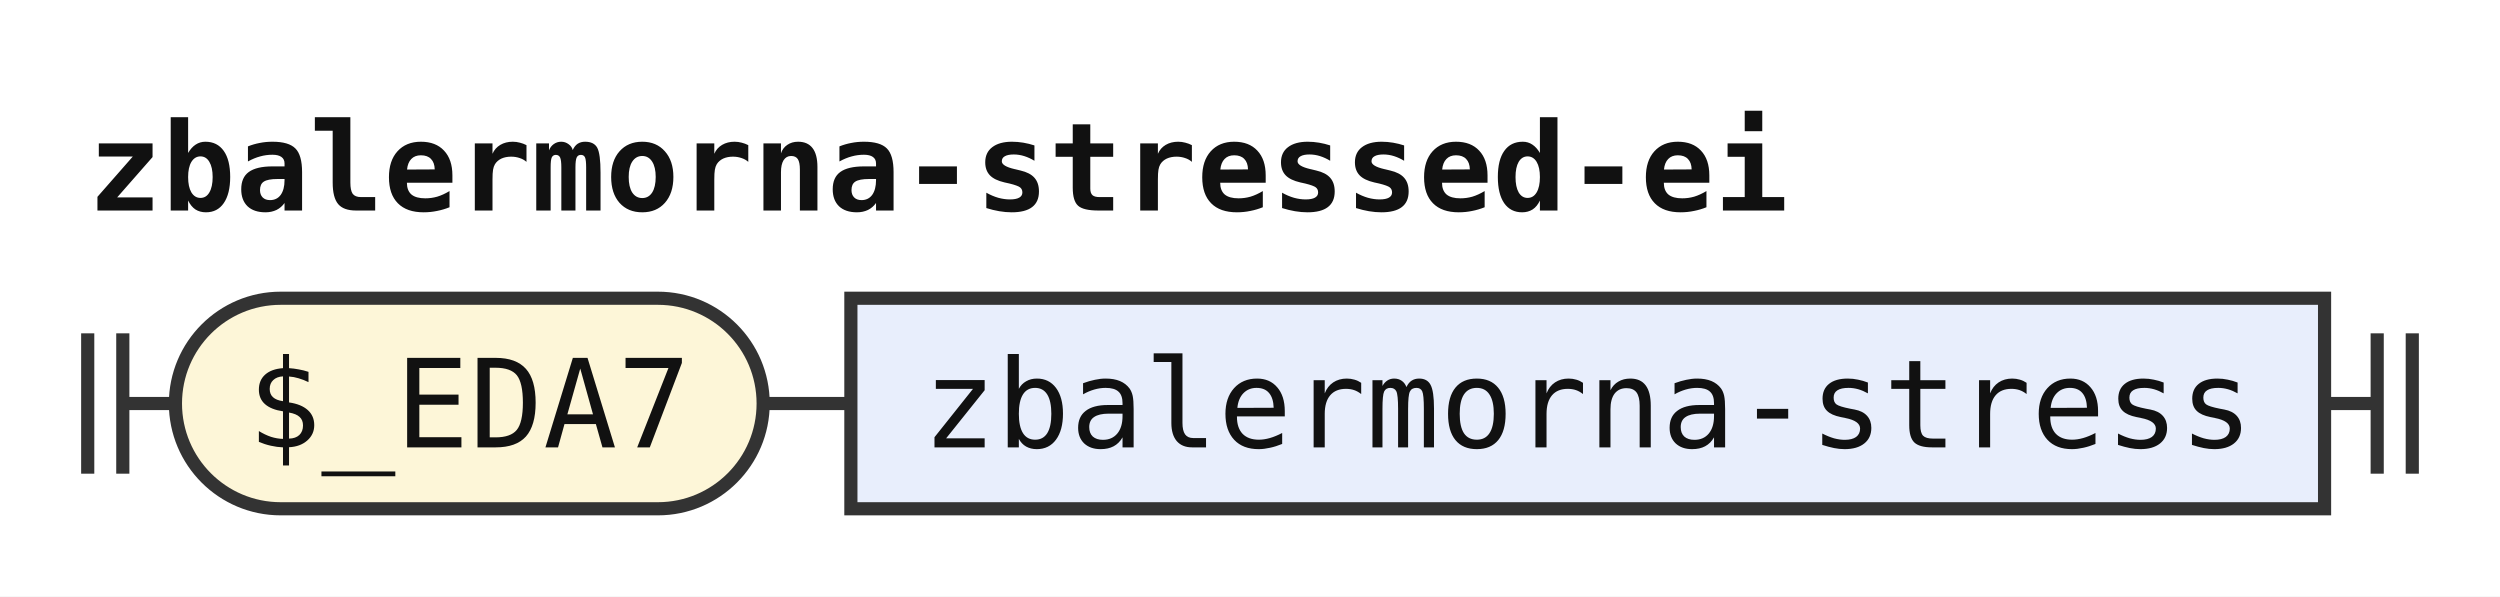
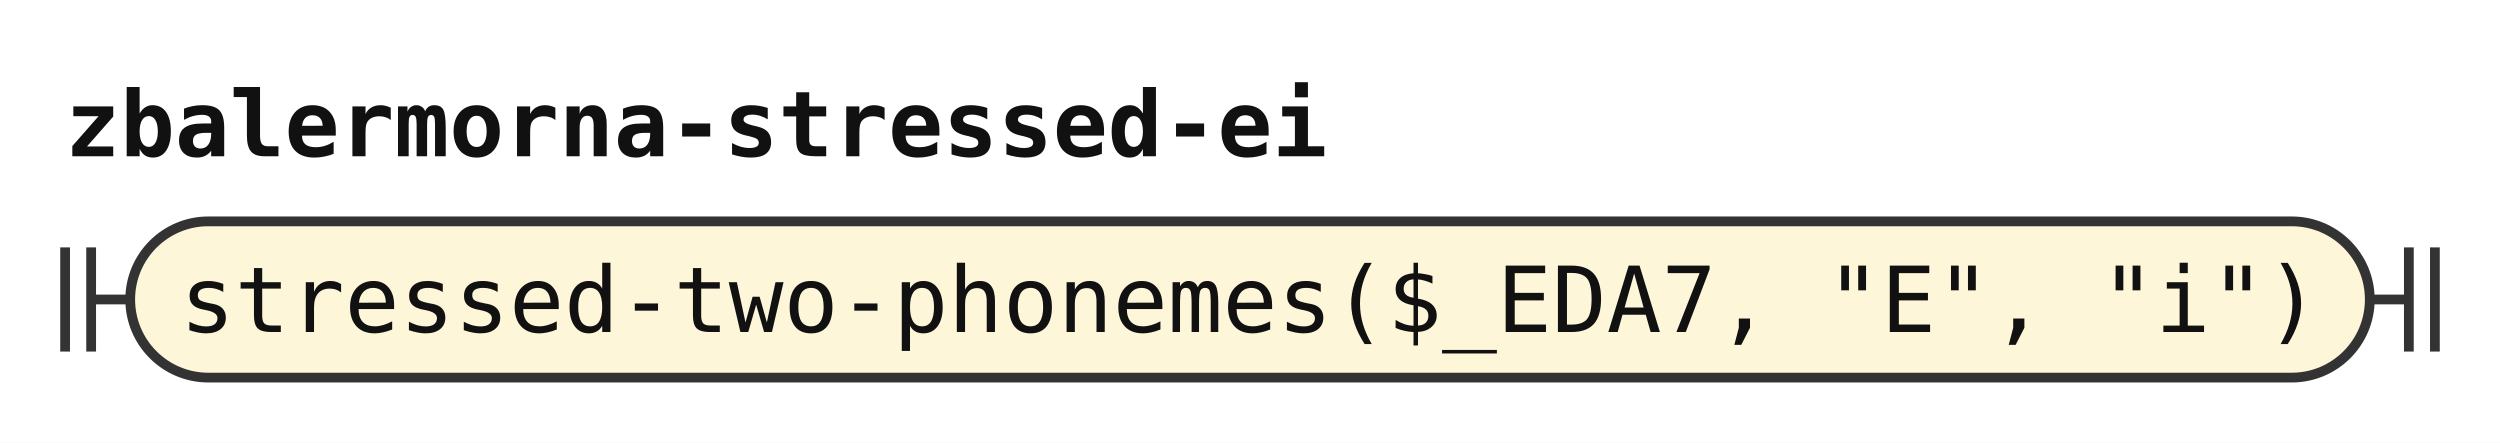
- <svg xmlns="http://www.w3.org/2000/svg" width="285" height="68" viewBox="0 0 285 68" role="img" aria-label="Railroad diagram of the rule zbalermorna-stressed-ei">
+ <svg xmlns="http://www.w3.org/2000/svg" width="384" height="68" viewBox="0 0 384 68" role="img" aria-label="Railroad diagram of the rule zbalermorna-stressed-ei">
  <style>path{fill:none;stroke:#333;stroke-width:1.5}.rule rect{fill:#e8eefc;stroke:#333;stroke-width:1.5}.terminal rect{fill:#fdf6d8;stroke:#333;stroke-width:1.5}text{font-family:ui-monospace,SFMono-Regular,Menlo,Consolas,"DejaVu Sans Mono","Liberation Mono",monospace;font-size:14px;fill:#111;text-anchor:middle}text.label{font-size:12px;font-style:italic;fill:#555;text-anchor:start}text.title{font-weight:bold;text-anchor:start}</style>
  <rect width="100%" height="100%" fill="#fff" />
  <text class="title" x="10" y="24" textLength="193.2" lengthAdjust="spacingAndGlyphs">zbalermorna-stressed-ei</text>
  <path d="M10 38v16m4 -16v16M14 46h6" />
  <g class="terminal">
-     <rect x="20" y="34" width="67" height="24" rx="12" />
-     <text x="53.5" y="51" textLength="50.4" lengthAdjust="spacingAndGlyphs">$_EDA7</text>
+     <rect x="20" y="34" width="344" height="24" rx="12" />
+     <text x="192" y="51" textLength="327.6" lengthAdjust="spacingAndGlyphs">stressed-two-phonemes($_EDA7, "E", "i")</text>
  </g>
-   <path d="M87 46h10" />
-   <g class="rule">
-     <rect x="97" y="34" width="168" height="24" rx="0" />
-     <text x="181" y="51" textLength="151.2" lengthAdjust="spacingAndGlyphs">zbalermorna-stress</text>
-   </g>
-   <path d="M265 46h6m0 -8v16m4 -16v16" />
+   <path d="M364 46h6m0 -8v16m4 -16v16" />
</svg>
